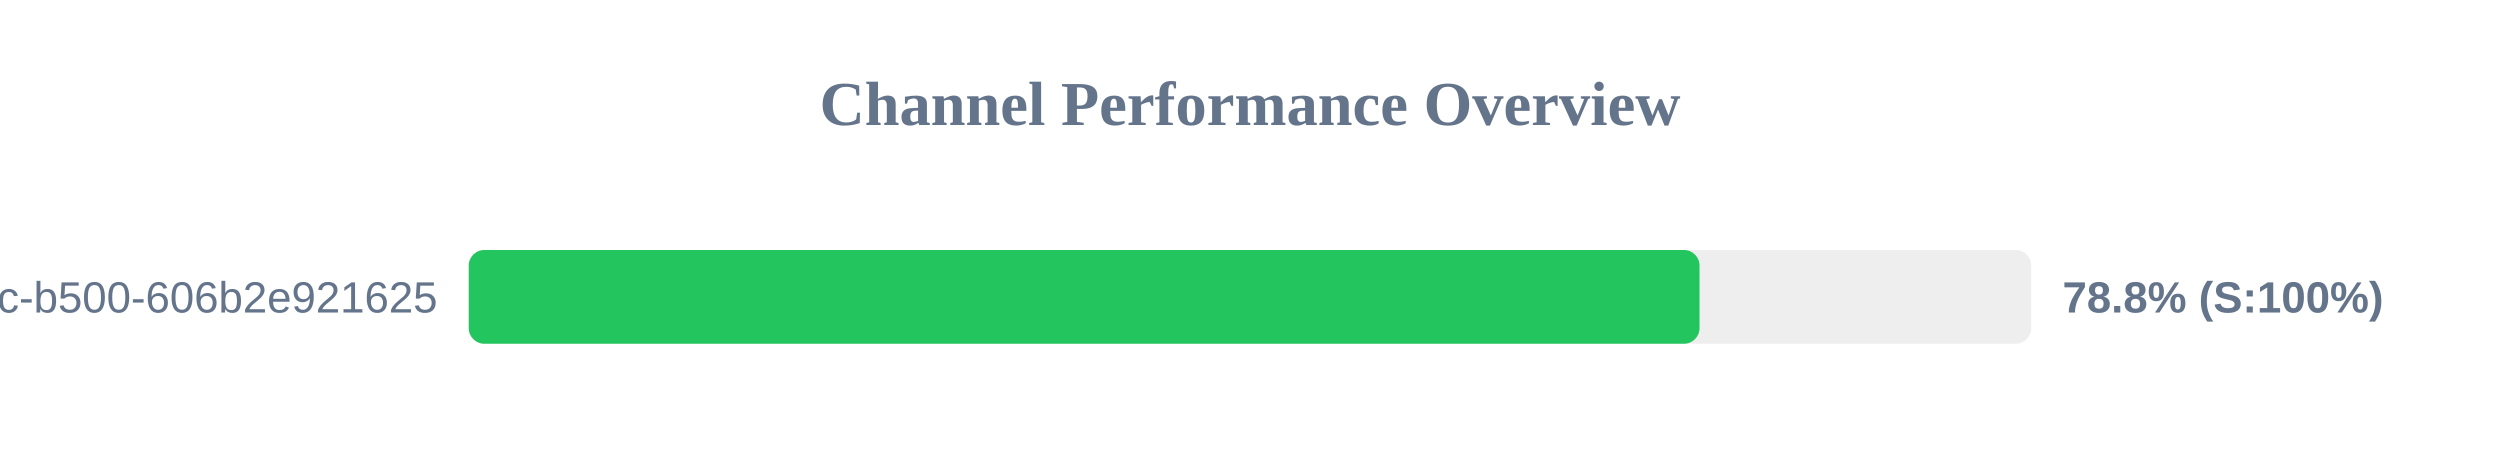
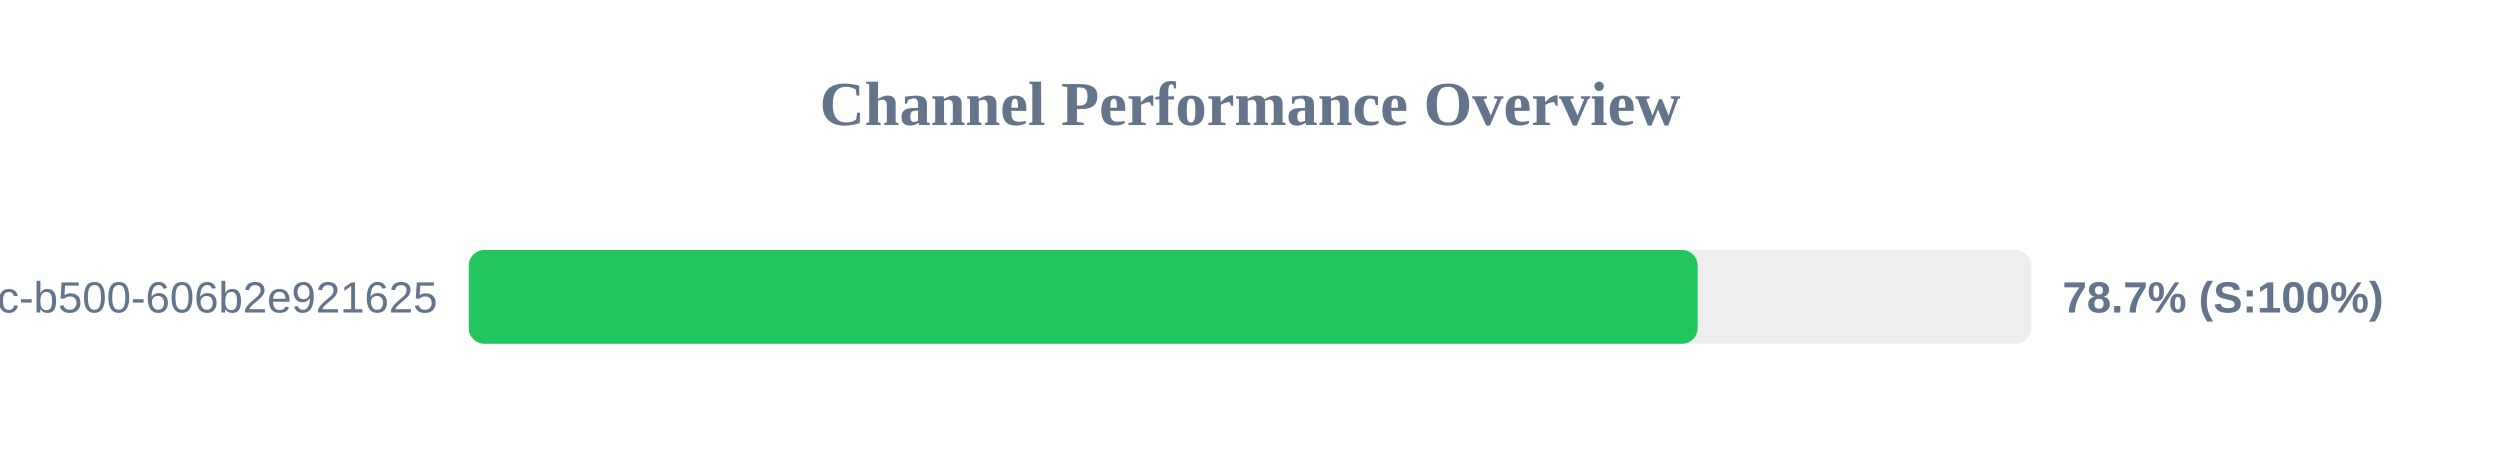
<svg xmlns="http://www.w3.org/2000/svg" width="800" height="150" version="1.1">
  <style>
        .row { font: 14px Arial; fill: #64748b; }
        .score { font: bold 14px Arial; fill: #64748b; }
    </style>
  <text x="400" y="40" text-anchor="middle" font-size="20px" font-weight="bold" fill="#64748b">Channel Performance Overview</text>
  <rect x="150" y="80" width="500" height="30" fill="#eee" rx="5" />
-   <rect x="150" y="80" width="393.85" height="30" fill="#22c55e" rx="5" />
+   <rect x="150" y="80" width="393.25" height="30" fill="#22c55e" rx="5" />
  <text x="140" y="100" text-anchor="end" class="row">?uuid=f901861b-6491-450c-b500-606b2e921625</text>
-   <text x="660" y="100" text-anchor="start" class="score">78.8% (S:100%)</text>
+   <text x="660" y="100" text-anchor="start" class="score">78.7% (S:100%)</text>
</svg>
